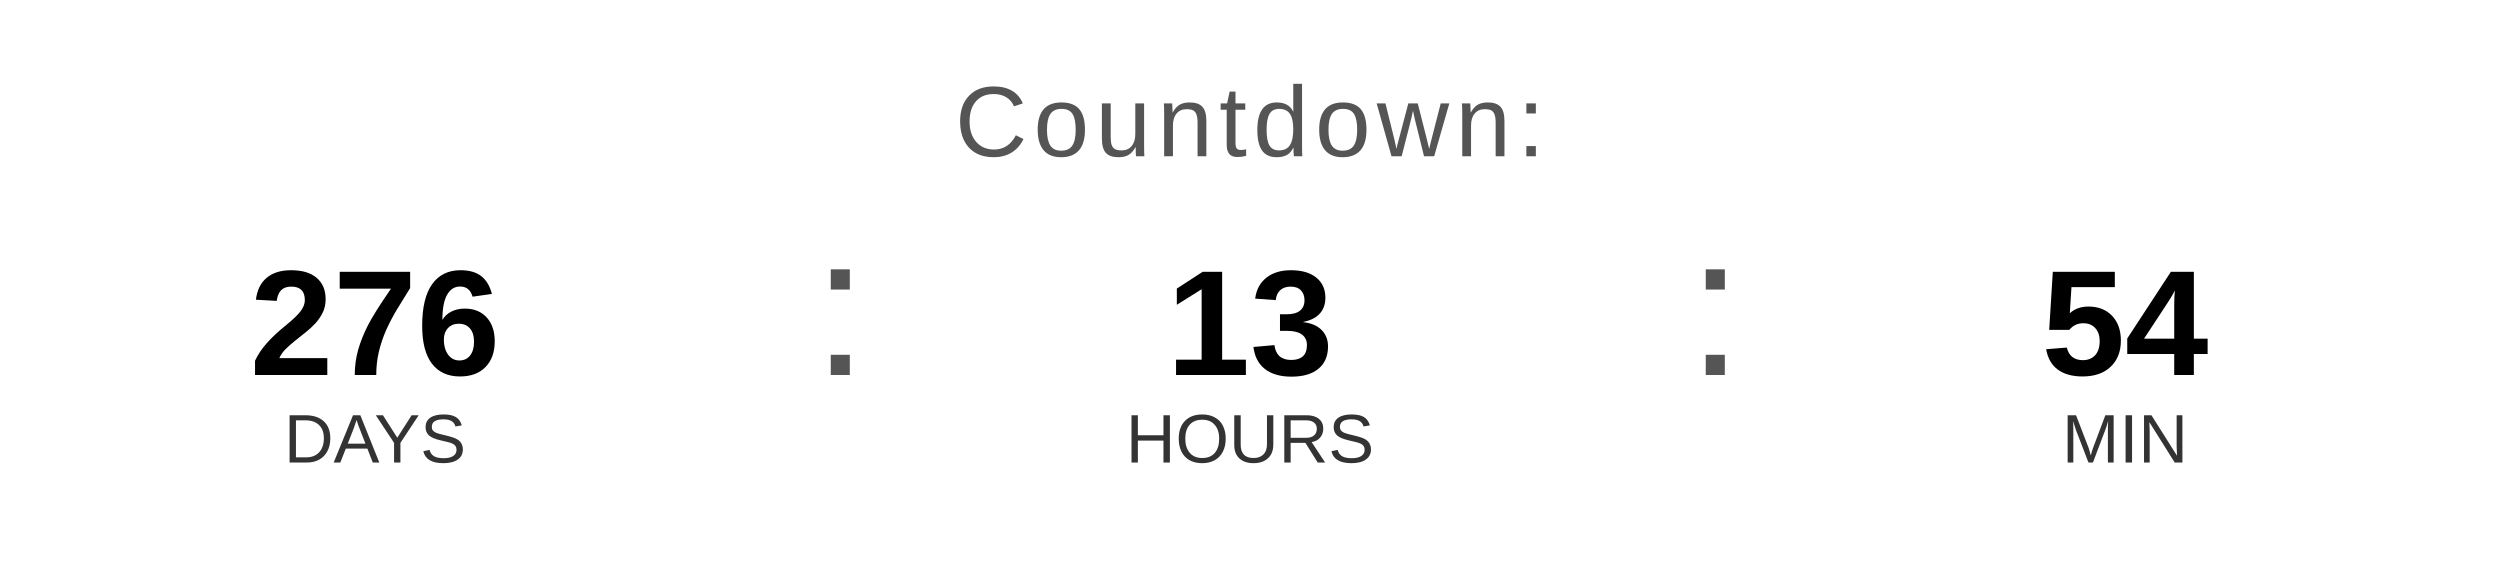
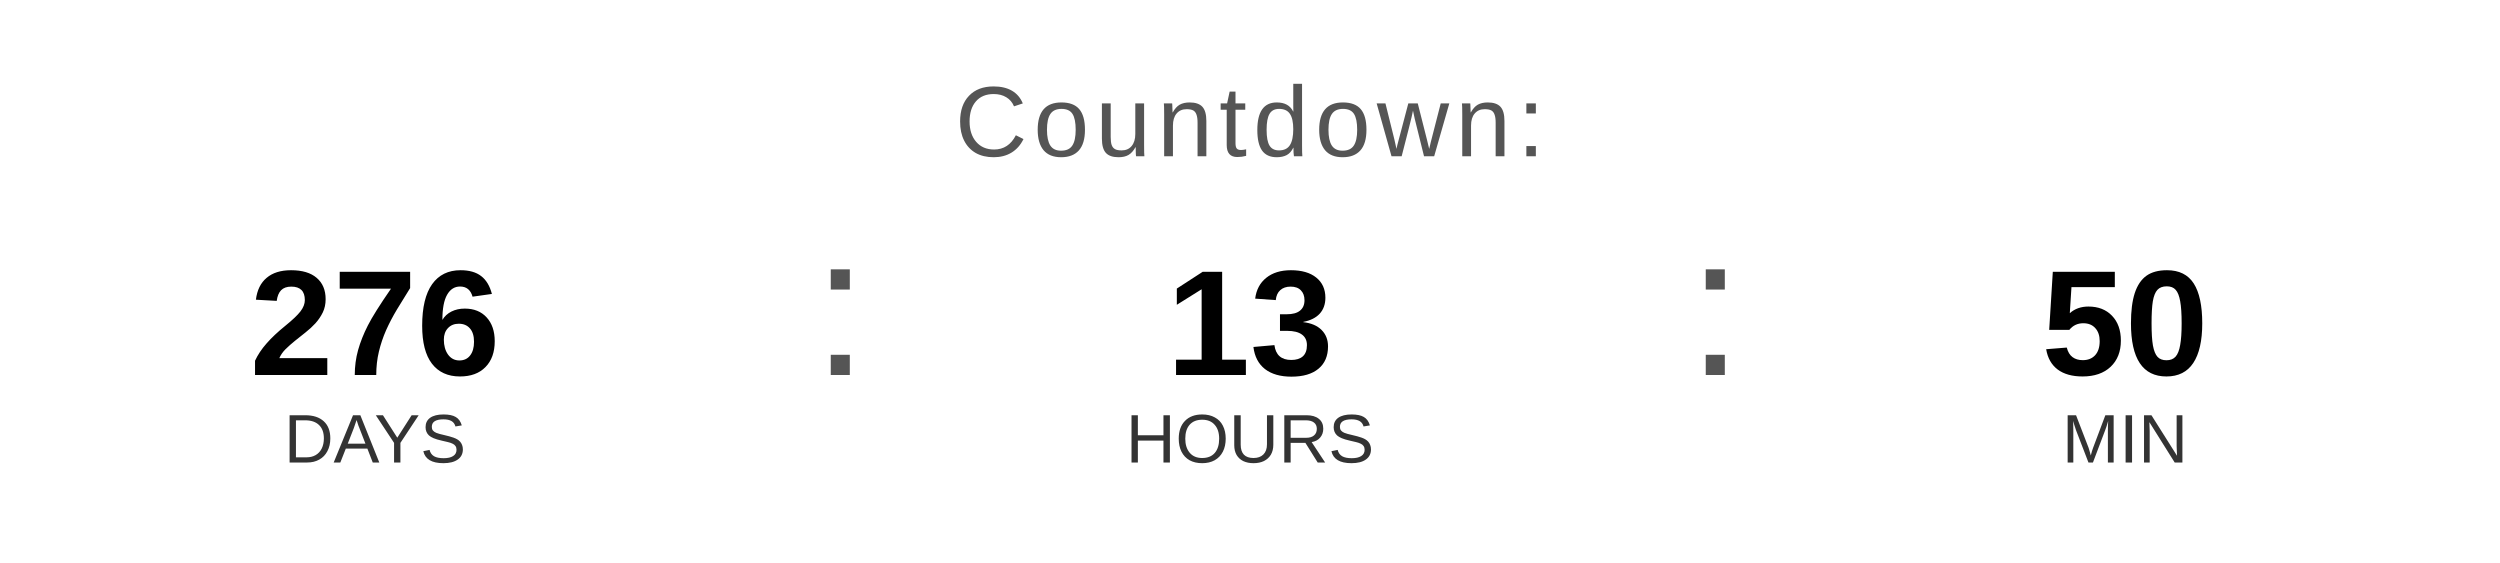
<svg xmlns="http://www.w3.org/2000/svg" width="400" height="90" viewBox="0 0 400 90">
  <text x="200" y="25" font-family="Arial, Helvetica, sans-serif" font-size="16" fill="#555555" text-anchor="middle" letter-spacing="1">
    Countdown:
  </text>
  <text x="60" y="60" font-family="Arial, Helvetica, sans-serif" font-size="24" font-weight="bold" fill="#000000" text-anchor="middle">276</text>
  <text x="60" y="74" font-family="Arial, Helvetica, sans-serif" font-size="11" fill="#333333" text-anchor="middle">DAYS</text>
  <text x="130" y="60" font-family="Arial, sans-serif" font-size="32" fill="#555555">:</text>
  <text x="200" y="60" font-family="Arial, Helvetica, sans-serif" font-size="24" font-weight="bold" fill="#000000" text-anchor="middle">13</text>
  <text x="200" y="74" font-family="Arial, Helvetica, sans-serif" font-size="11" fill="#333333" text-anchor="middle">HOURS</text>
  <text x="270" y="60" font-family="Arial, sans-serif" font-size="32" fill="#555555">:</text>
-   <text x="340" y="60" font-family="Arial, Helvetica, sans-serif" font-size="24" font-weight="bold" fill="#000000" text-anchor="middle">54</text>
+   <text x="340" y="60" font-family="Arial, Helvetica, sans-serif" font-size="24" font-weight="bold" fill="#000000" text-anchor="middle">50</text>
  <text x="340" y="74" font-family="Arial, Helvetica, sans-serif" font-size="11" fill="#333333" text-anchor="middle">MIN</text>
</svg>
